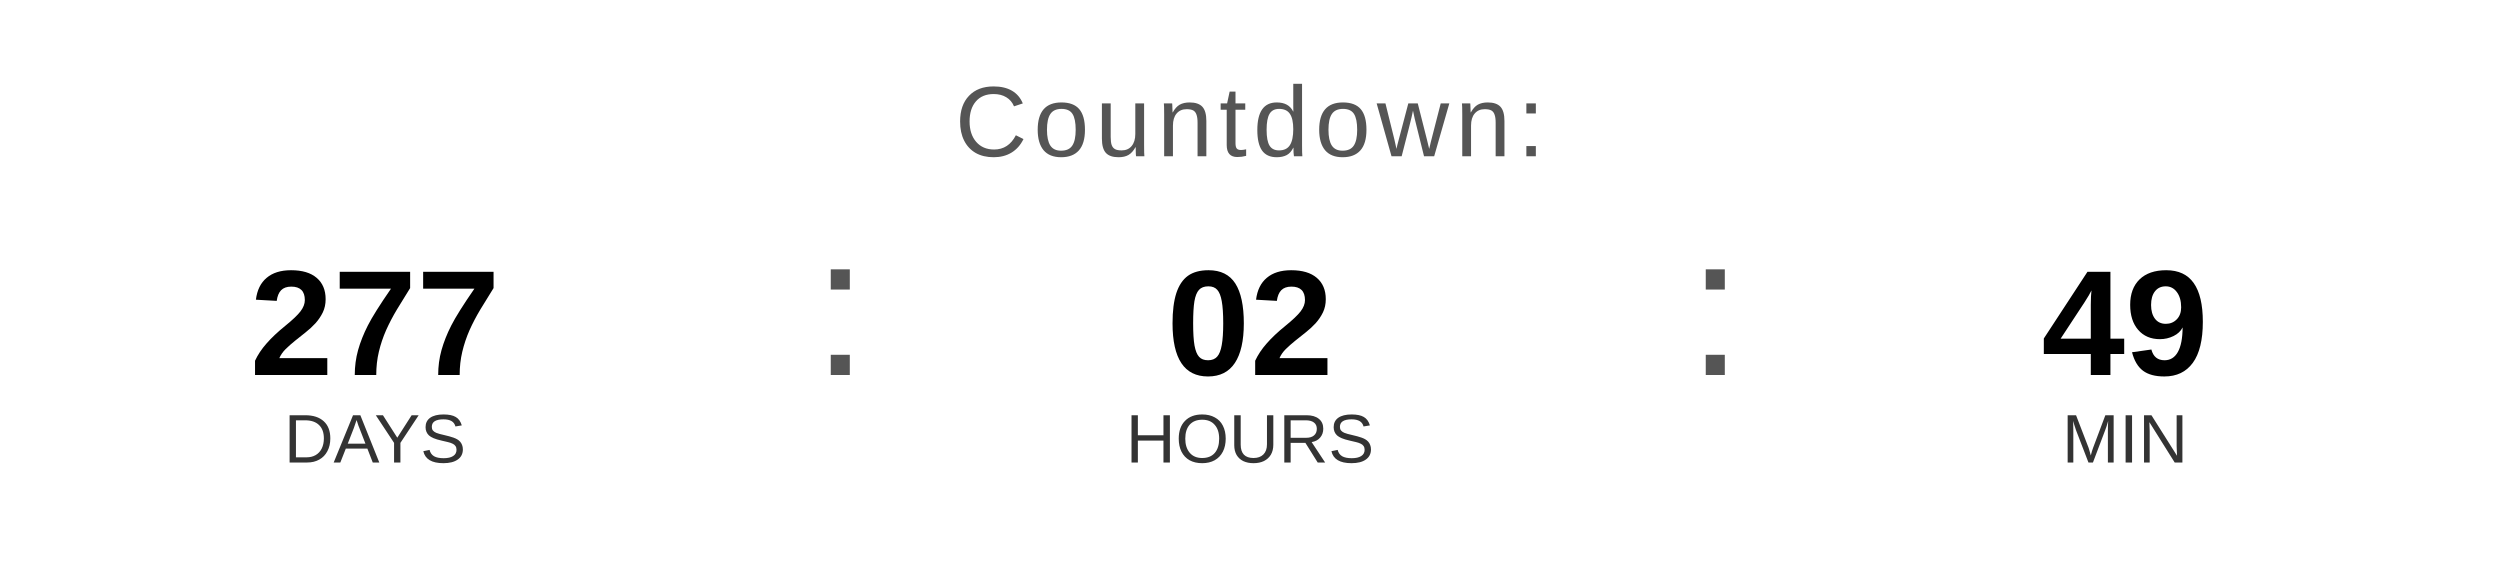
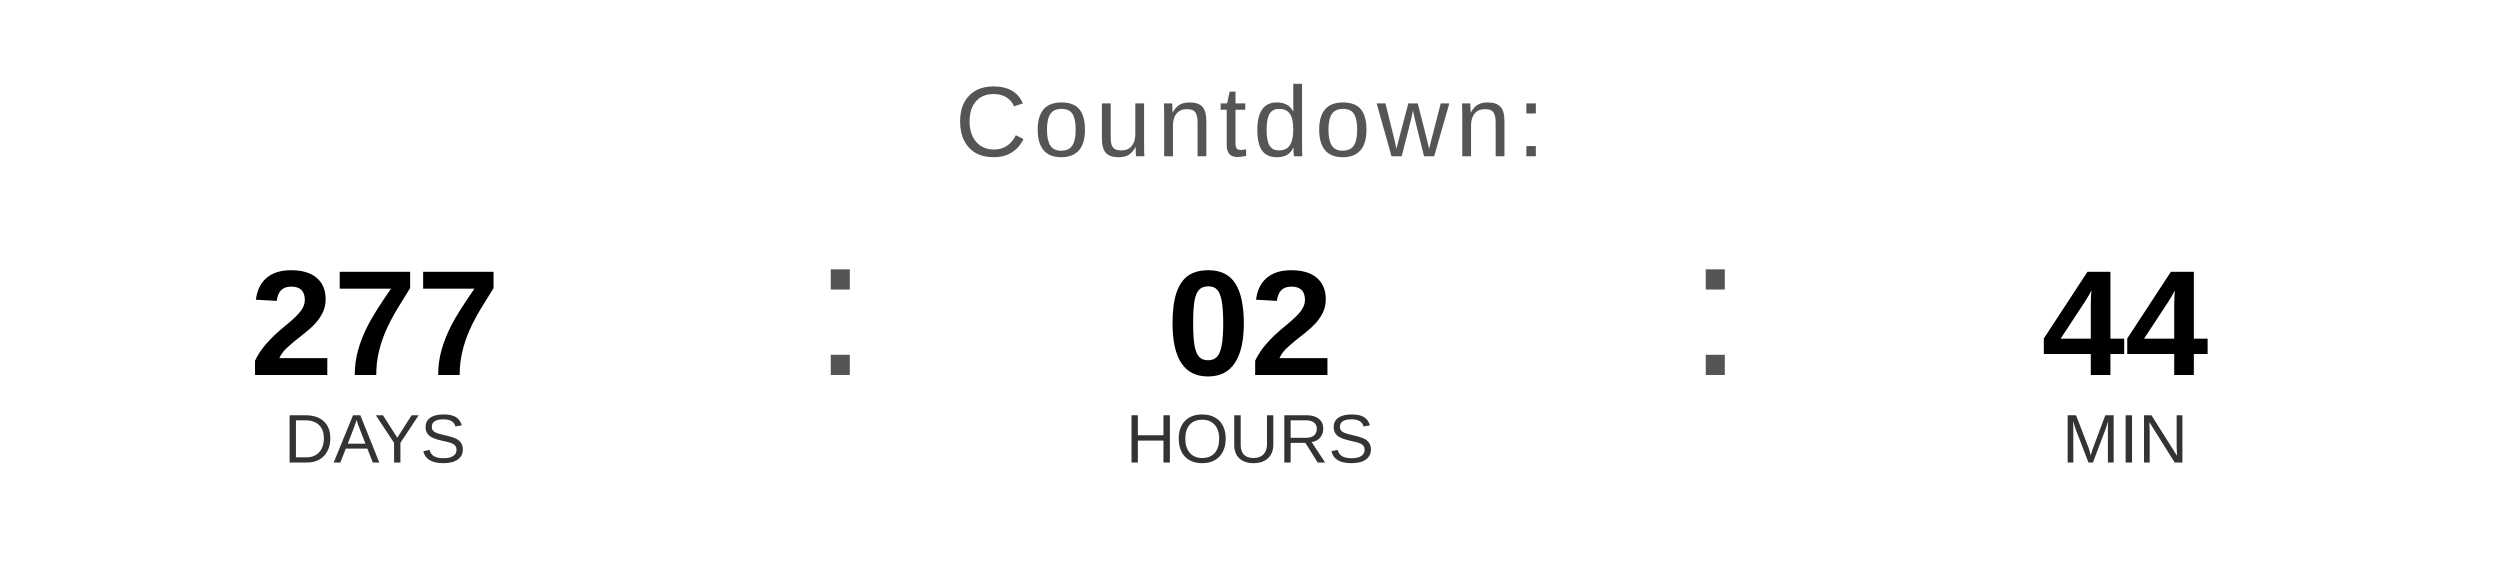
<svg xmlns="http://www.w3.org/2000/svg" width="400" height="90" viewBox="0 0 400 90">
  <text x="200" y="25" font-family="Arial, Helvetica, sans-serif" font-size="16" fill="#555555" text-anchor="middle" letter-spacing="1">
    Countdown:
  </text>
  <text x="60" y="60" font-family="Arial, Helvetica, sans-serif" font-size="24" font-weight="bold" fill="#000000" text-anchor="middle">277</text>
  <text x="60" y="74" font-family="Arial, Helvetica, sans-serif" font-size="11" fill="#333333" text-anchor="middle">DAYS</text>
  <text x="130" y="60" font-family="Arial, sans-serif" font-size="32" fill="#555555">:</text>
  <text x="200" y="60" font-family="Arial, Helvetica, sans-serif" font-size="24" font-weight="bold" fill="#000000" text-anchor="middle">02</text>
  <text x="200" y="74" font-family="Arial, Helvetica, sans-serif" font-size="11" fill="#333333" text-anchor="middle">HOURS</text>
  <text x="270" y="60" font-family="Arial, sans-serif" font-size="32" fill="#555555">:</text>
-   <text x="340" y="60" font-family="Arial, Helvetica, sans-serif" font-size="24" font-weight="bold" fill="#000000" text-anchor="middle">49</text>
+   <text x="340" y="60" font-family="Arial, Helvetica, sans-serif" font-size="24" font-weight="bold" fill="#000000" text-anchor="middle">44</text>
  <text x="340" y="74" font-family="Arial, Helvetica, sans-serif" font-size="11" fill="#333333" text-anchor="middle">MIN</text>
</svg>
